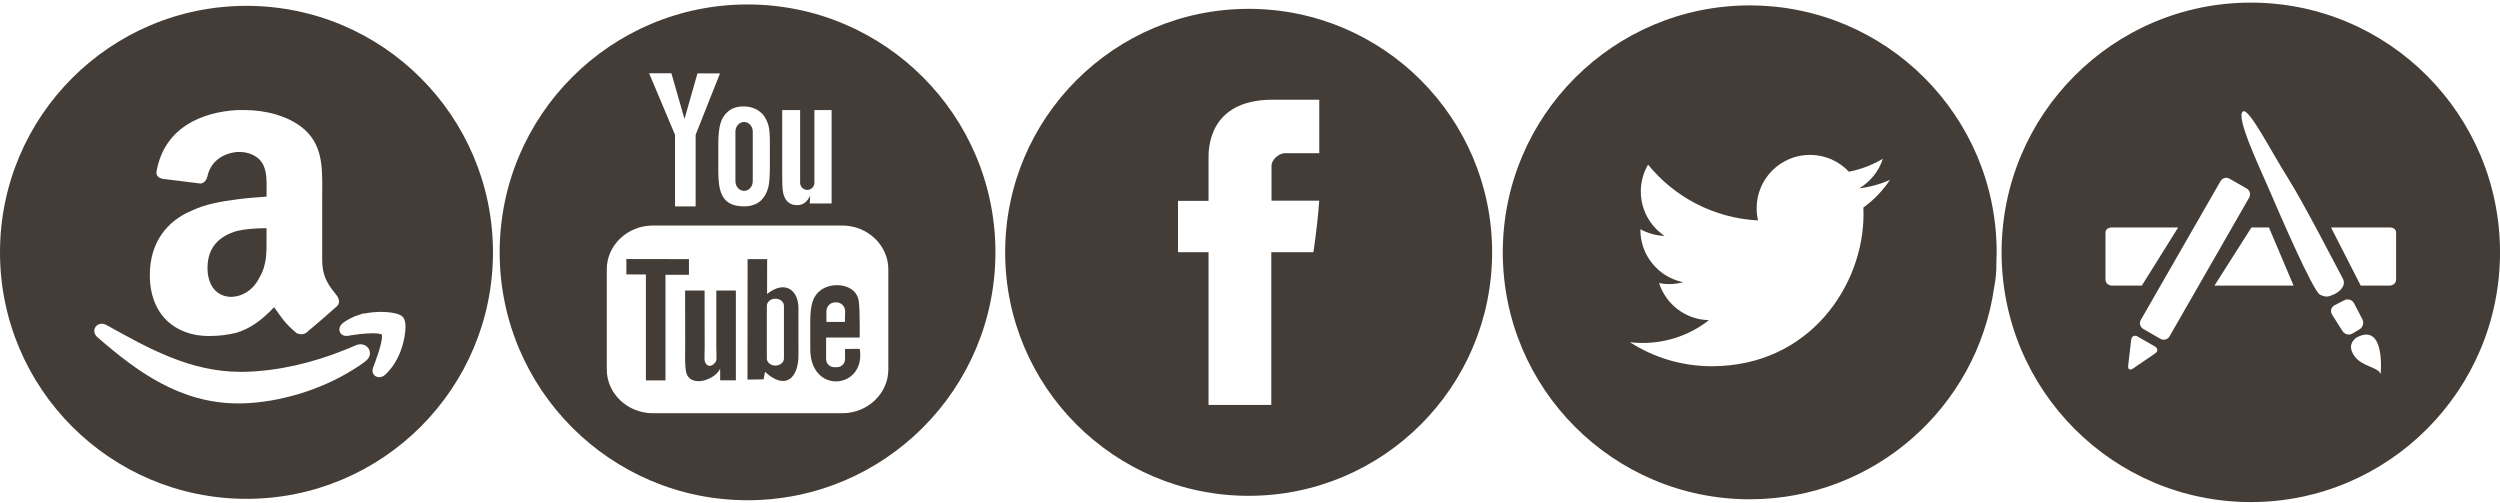
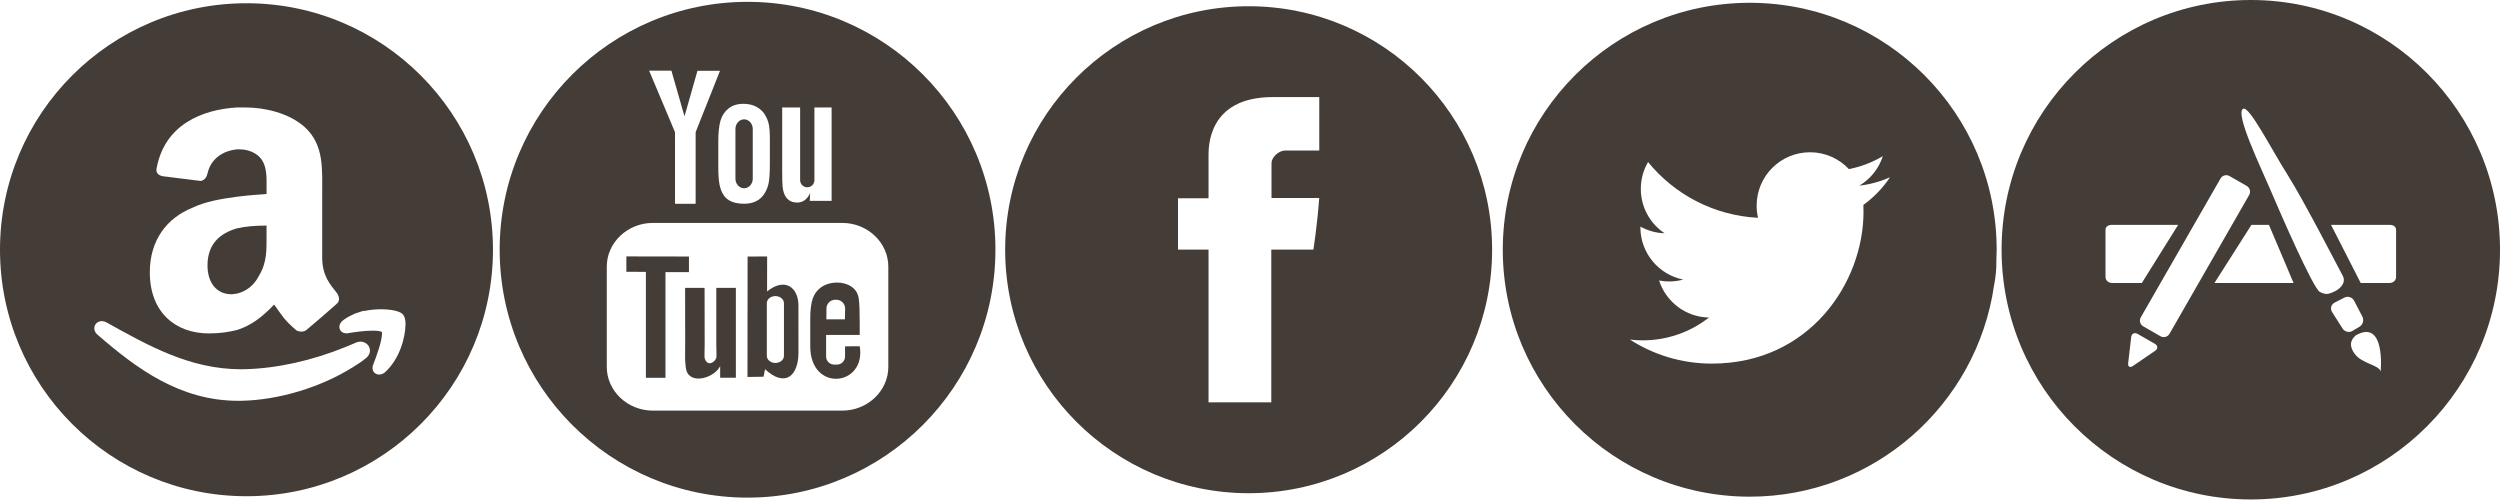
- <svg xmlns="http://www.w3.org/2000/svg" width="612px" height="123px" viewBox="0 0 612 123" version="1.1">
-   <defs />
-   <g id="Page-1" stroke="none" stroke-width="1" fill="none" fill-rule="evenodd">
-     <g id="social-media-icons" transform="translate(0, 1)" fill="#443D37">
-       <path d="M551.001,-0.36 C517.306,-0.36 489.989,27.011 489.989,60.774 C489.989,94.537 517.305,121.908 551.001,121.908 C584.688,121.908 612.005,94.537 612.005,60.774 C612,27.011 584.688,-0.36 551.001,-0.36 L551.001,-0.36 Z M515.425,67.411 L515.425,55.956 C515.425,55.066 516.15,54.683 517.04,54.683 L533.213,54.683 L524.321,68.913 L517.04,68.913 C516.15,68.912 515.425,68.3 515.425,67.411 L515.425,67.411 Z M527.572,85.523 L522.137,89.229 C521.395,89.731 520.876,89.415 520.978,88.529 L521.712,82.188 C521.813,81.303 522.526,80.944 523.293,81.383 L527.509,83.803 C528.28,84.242 528.305,85.022 527.572,85.523 L527.572,85.523 Z M528.879,81.948 L524.671,79.528 C523.895,79.09 523.625,78.094 524.068,77.323 L543.585,43.337 C544.028,42.565 545.018,42.296 545.79,42.743 L549.998,45.155 C550.774,45.606 551.044,46.597 550.601,47.364 L531.093,81.355 C530.649,82.125 529.646,82.391 528.879,81.948 L528.879,81.948 Z M542.105,68.912 L551.153,54.682 L555.437,54.682 L561.466,68.912 L542.105,68.912 L542.105,68.912 Z M567.92,71.129 C566.234,70.286 557.831,50.896 555.676,45.836 C553.526,40.777 547.02,27.31 549.12,26.26 C550.625,25.505 555.997,36.113 560.023,42.48 C564.049,48.851 572.465,65.264 573.494,67.132 C574.531,69.008 572.507,70.568 571.386,71.036 C570.26,71.505 569.611,71.973 567.92,71.129 L567.92,71.129 Z M573.447,80.046 L570.9,76.032 C570.381,75.201 570.647,74.168 571.503,73.726 L573.923,72.482 C574.77,72.048 575.841,72.402 576.293,73.275 L578.304,77.129 C578.755,78.002 578.443,79.119 577.621,79.608 L575.892,80.645 C575.075,81.143 573.966,80.873 573.447,80.046 L573.447,80.046 Z M582.786,90.566 C582.251,88.867 578.207,88.753 576.386,86.198 C574.573,83.643 576.074,82.332 576.706,81.725 C584.06,77.58 582.786,90.566 582.786,90.566 L582.786,90.566 Z M586.564,67.411 C586.564,68.301 585.839,68.912 584.949,68.912 L577.9,68.912 L570.636,54.682 L584.946,54.682 C585.836,54.682 586.561,55.066 586.561,55.955 L586.561,67.41 L586.564,67.41 L586.564,67.411 Z" id="Appstore-Icon" />
-       <path d="M428.332,0.323 C394.949,0.323 367.881,27.391 367.881,60.774 C367.881,94.157 394.949,121.225 428.332,121.225 C458.777,121.225 483.947,98.719 488.155,69.446 C488.56,67.452 488.749,65.394 488.716,63.269 C488.758,62.447 488.783,61.612 488.783,60.773 C488.783,27.391 461.724,0.323 428.332,0.323 L428.332,0.323 Z M456.154,49.804 C456.179,50.365 456.188,50.925 456.188,51.49 C456.188,68.751 443.055,88.651 419.035,88.651 C411.657,88.651 404.797,86.492 399.017,82.778 C400.037,82.9 401.074,82.959 402.129,82.959 C408.247,82.959 413.879,80.876 418.353,77.368 C412.636,77.271 407.813,73.489 406.147,68.303 C406.944,68.459 407.77,68.543 408.609,68.543 C409.794,68.543 410.949,68.379 412.049,68.083 C406.07,66.881 401.568,61.603 401.568,55.279 L401.568,55.115 C403.33,56.089 405.346,56.679 407.487,56.747 C403.979,54.399 401.673,50.406 401.673,45.878 C401.673,43.483 402.314,41.24 403.444,39.305 C409.882,47.21 419.512,52.405 430.364,52.957 C430.141,52 430.027,50.996 430.027,49.976 C430.027,42.762 435.875,36.914 443.089,36.914 C446.846,36.914 450.235,38.503 452.618,41.037 C455.599,40.451 458.39,39.367 460.92,37.866 C459.942,40.914 457.872,43.473 455.173,45.088 C457.817,44.784 460.338,44.076 462.674,43.039 C460.914,45.664 458.709,47.962 456.154,49.804 L456.154,49.804 Z" id="Twitter-Icon" />
-       <path d="M305.667,1.166 C272.747,1.166 246.063,27.854 246.063,60.766 C246.063,93.69 272.747,120.378 305.667,120.378 C338.591,120.378 365.271,93.69 365.271,60.766 C365.271,27.855 338.591,1.166 305.667,1.166 L305.667,1.166 Z M322.962,36.498 L314.597,36.498 C312.94,36.498 311.266,38.231 311.266,39.517 L311.266,48.118 L322.945,48.118 C322.477,54.712 321.516,60.745 321.516,60.745 L311.212,60.745 L311.212,98.13 L295.848,98.13 L295.848,60.745 L288.377,60.745 L288.377,48.168 L295.848,48.168 L295.848,37.881 C295.848,35.996 295.469,23.407 311.583,23.407 L322.958,23.407 L322.958,36.498 L322.962,36.498 L322.962,36.498 Z" id="Facebook-Icon" />
-       <g id="Youtube-Icon" transform="translate(122, 0)">
-         <path d="M53.35,83.921 C53.35,85.924 53.464,86.919 53.342,87.273 C52.954,88.344 51.2,89.478 50.517,87.387 C50.403,87.016 50.504,85.911 50.504,84.018 L50.483,70.117 L45.715,70.117 L45.732,83.794 C45.732,85.894 45.681,87.458 45.749,88.166 C45.863,89.418 45.821,90.885 46.976,91.724 C49.135,93.288 53.266,91.484 54.295,89.253 L54.295,92.103 L58.14,92.103 L58.14,70.116 L53.35,70.116 L53.35,83.921 L53.35,83.921 Z" id="Shape" />
-         <path d="M46.655,62.436 L31.333,62.41 L31.333,66.175 L36.114,66.192 L36.114,92.122 L40.908,92.122 L40.908,66.264 L46.655,66.264 L46.655,62.436 Z" id="Shape" />
-         <path d="M60.155,45.727 C61.319,45.727 62.276,44.665 62.276,43.37 L62.276,31.211 C62.276,29.917 61.319,28.854 60.155,28.854 C58.991,28.854 58.034,29.916 58.034,31.211 L58.034,43.375 C58.034,44.664 58.991,45.727 60.155,45.727 L60.155,45.727 Z" id="Shape" />
-         <path d="M65.779,70.973 L65.796,62.427 L61.011,62.435 L60.981,91.923 L64.923,91.864 L65.281,90.03 C70.315,94.676 73.477,91.497 73.465,85.919 L73.457,74.43 C73.457,70.054 70.198,67.436 65.779,70.973 L65.779,70.973 Z M69.911,86.763 C69.911,87.712 68.967,88.492 67.811,88.492 C66.66,88.492 65.72,87.708 65.72,86.763 L65.72,73.857 C65.72,72.9 66.664,72.12 67.811,72.12 C68.966,72.12 69.911,72.904 69.911,73.857 L69.911,86.763 L69.911,86.763 Z" id="Shape" />
-         <path d="M84.874,84.423 C84.87,84.562 84.866,84.727 84.866,84.908 L84.866,86.928 C84.866,88.007 83.981,88.889 82.901,88.889 L82.193,88.889 C81.114,88.889 80.232,88.008 80.232,86.928 L80.232,86.705 L80.232,84.492 L80.232,81.625 L88.458,81.625 L88.458,78.505 C88.458,76.233 88.399,73.952 88.213,72.649 C87.623,68.534 81.88,67.872 78.98,69.98 C78.065,70.646 77.374,71.527 76.965,72.708 C76.556,73.901 76.349,75.516 76.349,77.565 L76.349,84.416 C76.349,95.812 90.102,94.197 88.462,84.399 L84.874,84.423 L84.874,84.423 Z M80.316,75.16 C80.316,73.984 81.281,73.018 82.454,73.018 L82.745,73.018 C83.921,73.018 84.887,73.984 84.887,75.16 L84.836,77.812 L80.299,77.812 L80.316,75.16 L80.316,75.16 Z" id="Shape" />
-         <path d="M60.998,0.091 C27.484,0.091 0.319,27.256 0.319,60.766 C0.319,94.28 27.479,121.458 60.998,121.458 C94.512,121.458 121.681,94.285 121.681,60.766 C121.685,27.256 94.516,0.091 60.998,0.091 L60.998,0.091 Z M69.481,25.949 L73.87,25.949 L73.87,43.737 C73.87,44.703 74.663,45.491 75.624,45.491 C76.581,45.491 77.369,44.698 77.369,43.737 L77.369,25.949 L81.577,25.949 L81.577,48.809 L76.235,48.809 L76.324,46.916 C75.961,47.683 75.519,48.257 74.987,48.645 C74.456,49.033 73.84,49.223 73.145,49.223 C72.357,49.223 71.703,49.042 71.184,48.671 C70.665,48.3 70.282,47.815 70.033,47.212 C69.78,46.596 69.632,45.96 69.573,45.302 C69.514,44.636 69.48,43.333 69.48,41.364 L69.481,25.949 L69.481,25.949 Z M56.356,26.185 C57.305,25.435 58.506,25.055 59.978,25.055 C61.213,25.055 62.267,25.304 63.157,25.78 C64.047,26.256 64.73,26.885 65.206,27.648 C65.687,28.424 66.016,29.221 66.193,30.034 C66.374,30.856 66.463,32.1 66.463,33.774 L66.463,39.554 C66.463,41.679 66.374,43.235 66.206,44.23 C66.046,45.217 65.696,46.14 65.156,47.004 C64.621,47.851 63.933,48.497 63.103,48.897 C62.256,49.319 61.29,49.513 60.202,49.513 C58.984,49.513 57.959,49.349 57.112,48.994 C56.269,48.64 55.607,48.113 55.143,47.404 C54.671,46.704 54.342,45.84 54.144,44.841 C53.937,43.846 53.84,42.337 53.84,40.338 L53.84,34.288 C53.84,32.096 54.021,30.384 54.384,29.149 C54.758,27.926 55.407,26.927 56.356,26.185 L56.356,26.185 Z M42.358,16.939 L45.566,28.12 L48.737,16.973 L54.252,16.973 L48.295,31.987 L48.291,49.526 L43.248,49.526 L43.24,31.995 L36.907,16.943 L42.358,16.943 L42.358,16.939 L42.358,16.939 Z M95.461,89.453 C95.461,95.343 90.381,100.158 84.187,100.158 L37.818,100.158 C31.608,100.158 26.54,95.343 26.54,89.453 L26.54,64.907 C26.54,59.03 31.608,54.211 37.818,54.211 L84.187,54.211 C90.381,54.211 95.461,59.03 95.461,64.907 L95.461,89.453 L95.461,89.453 Z" id="Shape" />
-       </g>
-       <path d="M60.337,0.433 C27.009,0.433 0,27.45 0,60.774 C0,94.098 27.009,121.116 60.337,121.116 C93.661,121.116 120.679,94.099 120.679,60.774 C120.679,27.45 93.666,0.433 60.337,0.433 M64.081,38.724 C62.905,37.046 60.721,36.203 58.701,36.203 L58.026,36.203 C54.666,36.536 51.639,38.387 50.8,42.089 C50.631,42.928 50.125,43.771 49.122,43.936 L39.699,42.76 C39.029,42.591 38.017,42.085 38.358,40.74 C40.365,30.149 49.459,26.451 58.026,25.946 L60.046,25.946 C64.755,25.946 70.81,27.291 74.672,30.824 C79.381,35.192 78.871,41.082 78.871,47.465 L78.871,62.6 C78.871,67.137 80.726,69.156 82.573,71.509 C83.079,72.348 83.243,73.36 82.404,74.034 C80.557,75.712 77.028,78.739 75.009,80.421 C74.334,80.923 73.495,80.923 72.652,80.585 C69.456,77.895 68.954,76.719 67.108,74.198 C63.908,77.558 61.218,79.409 58.026,80.421 C56.011,80.923 53.822,81.26 51.137,81.26 C43.063,81.26 36.676,76.217 36.676,66.297 C36.676,58.396 40.875,53.016 47.098,50.495 C50.29,48.977 54.16,48.307 58.026,47.801 C60.551,47.464 63.069,47.299 65.257,47.135 L65.257,45.786 C65.253,43.433 65.426,40.739 64.081,38.724 M89.543,87.353 C88.565,88.141 87.519,88.841 86.478,89.465 L86.432,89.495 C78.489,94.491 68.248,97.548 59.187,97.75 C58.909,97.754 58.626,97.758 58.352,97.758 C44.122,97.754 33.536,89.967 23.885,81.581 C23.413,81.21 23.084,80.645 23.084,80.017 C23.08,79.536 23.286,79.064 23.632,78.744 C23.974,78.415 24.45,78.246 24.918,78.246 C25.281,78.246 25.635,78.343 26.002,78.529 C36.289,84.242 46.484,90.035 58.985,90.031 C59.263,90.031 59.558,90.027 59.849,90.023 C67.796,89.85 76.385,87.911 84.56,84.593 L84.56,84.585 L85.31,84.286 L85.888,84.046 C86.284,83.873 86.702,83.692 87.106,83.523 C87.477,83.354 87.865,83.266 88.24,83.27 C89.442,83.27 90.546,84.151 90.567,85.458 C90.571,86.194 90.154,86.898 89.543,87.353 M94.21,90.806 C93.814,91.118 93.358,91.329 92.814,91.333 L92.806,91.333 C92.439,91.333 92.013,91.211 91.685,90.895 C91.339,90.579 91.187,90.107 91.192,89.714 C91.192,89.448 91.251,89.204 91.331,88.976 C91.706,88.002 92.263,86.539 92.722,85.076 C93.182,83.621 93.527,82.12 93.519,81.319 C93.523,81.104 93.498,80.956 93.481,80.897 C93.468,80.884 93.447,80.876 93.414,80.859 C93.325,80.821 93.165,80.766 92.959,80.72 C92.537,80.631 91.926,80.581 91.243,80.581 C90.278,80.581 89.173,80.67 88.119,80.783 C86.901,80.96 85.855,81.061 85.138,81.213 L85.079,81.221 L85.012,81.229 C84.936,81.233 84.86,81.237 84.772,81.237 C84.405,81.237 83.996,81.144 83.642,80.858 C83.284,80.576 83.064,80.086 83.081,79.661 C83.102,78.889 83.536,78.388 84.042,78 C84.86,77.406 85.745,76.908 86.723,76.503 L86.715,76.465 L87.541,76.195 L87.566,76.191 L89.037,75.698 L89.037,75.795 C90.492,75.479 91.946,75.352 93.253,75.348 C95.087,75.356 96.605,75.576 97.642,75.976 C97.996,76.128 98.317,76.263 98.654,76.638 L98.696,76.684 L98.73,76.73 C99.059,77.232 99.232,77.835 99.261,78.631 L99.261,78.635 L99.269,79.111 C99.219,82.121 97.929,87.458 94.21,90.806 M65.253,54.863 C62.728,54.863 60.21,55.027 58.022,55.533 C53.987,56.709 50.796,59.235 50.796,64.615 C50.796,68.818 52.98,71.673 56.678,71.673 C57.184,71.673 57.686,71.509 58.023,71.509 C60.211,71.003 62.231,69.489 63.403,67.137 C65.423,63.768 65.25,60.75 65.25,56.883 L65.25,54.863 L65.253,54.863 L65.253,54.863 Z" id="Amazon-Icon" />
-     </g>
+ <svg xmlns="http://www.w3.org/2000/svg" version="1.1" id="Layer_1" x="0px" y="0px" viewBox="0 334.64 612 122.268" enable-background="new 0 334.64 612 122.268" xml:space="preserve">
+   <g>
+     <path fill="#443d37" d="M60.337,335.433C27.009,335.433,0,362.45,0,395.774s27.009,60.342,60.337,60.342   c33.324,0,60.342-27.017,60.342-60.342C120.679,362.45,93.666,335.433,60.337,335.433 M64.081,373.724   c-1.176-1.678-3.36-2.521-5.38-2.521h-0.675c-3.36,0.333-6.387,2.184-7.226,5.886c-0.169,0.839-0.675,1.682-1.678,1.847   l-9.423-1.176c-0.67-0.169-1.682-0.675-1.341-2.02c2.007-10.591,11.101-14.289,19.668-14.794h2.02   c4.709,0,10.764,1.345,14.626,4.878c4.709,4.368,4.199,10.258,4.199,16.641V397.6c0,4.537,1.855,6.556,3.702,8.909   c0.506,0.839,0.67,1.851-0.169,2.525c-1.847,1.678-5.376,4.705-7.395,6.387c-0.675,0.502-1.514,0.502-2.357,0.164   c-3.196-2.69-3.698-3.866-5.544-6.387c-3.2,3.36-5.89,5.211-9.082,6.223c-2.015,0.502-4.204,0.839-6.889,0.839   c-8.074,0-14.461-5.043-14.461-14.963c0-7.901,4.199-13.281,10.422-15.802c3.192-1.518,7.062-2.188,10.928-2.694   c2.525-0.337,5.043-0.502,7.231-0.666v-1.349C65.253,378.433,65.426,375.739,64.081,373.724 M89.543,422.353   c-0.978,0.788-2.024,1.488-3.065,2.112l-0.046,0.03c-7.943,4.996-18.184,8.053-27.245,8.255c-0.278,0.004-0.561,0.008-0.835,0.008   c-14.23-0.004-24.816-7.791-34.467-16.177c-0.472-0.371-0.801-0.936-0.801-1.564c-0.004-0.481,0.202-0.953,0.548-1.273   c0.342-0.329,0.818-0.498,1.286-0.498c0.363,0,0.717,0.097,1.084,0.283c10.287,5.713,20.482,11.506,32.983,11.502   c0.278,0,0.573-0.004,0.864-0.008c7.947-0.173,16.536-2.112,24.711-5.43v-0.008l0.75-0.299l0.578-0.24   c0.396-0.173,0.814-0.354,1.218-0.523c0.371-0.169,0.759-0.257,1.134-0.253c1.202,0,2.306,0.881,2.327,2.188   C90.571,421.194,90.154,421.898,89.543,422.353 M94.21,425.806c-0.396,0.312-0.852,0.523-1.396,0.527h-0.008   c-0.367,0-0.793-0.122-1.121-0.438c-0.346-0.316-0.498-0.788-0.493-1.181c0-0.266,0.059-0.51,0.139-0.738   c0.375-0.974,0.932-2.437,1.391-3.9c0.46-1.455,0.805-2.956,0.797-3.757c0.004-0.215-0.021-0.363-0.038-0.422   c-0.013-0.013-0.034-0.021-0.067-0.038c-0.089-0.038-0.249-0.093-0.455-0.139c-0.422-0.089-1.033-0.139-1.716-0.139   c-0.965,0-2.07,0.089-3.124,0.202c-1.218,0.177-2.264,0.278-2.981,0.43l-0.059,0.008l-0.067,0.008   c-0.076,0.004-0.152,0.008-0.24,0.008c-0.367,0-0.776-0.093-1.13-0.379c-0.358-0.282-0.578-0.772-0.561-1.197   c0.021-0.772,0.455-1.273,0.961-1.661c0.818-0.594,1.703-1.092,2.681-1.497l-0.008-0.038l0.826-0.27l0.025-0.004l1.471-0.493v0.097   c1.455-0.316,2.909-0.443,4.216-0.447c1.834,0.008,3.352,0.228,4.389,0.628c0.354,0.152,0.675,0.287,1.012,0.662l0.042,0.046   l0.034,0.046c0.329,0.502,0.502,1.105,0.531,1.901v0.004l0.008,0.476C99.219,417.121,97.929,422.458,94.21,425.806" />
+     <path fill="#443d37" d="M65.253,389.863c-2.525,0-5.043,0.164-7.231,0.67c-4.035,1.176-7.226,3.702-7.226,9.082   c0,4.203,2.184,7.058,5.882,7.058c0.506,0,1.008-0.164,1.345-0.164c2.188-0.506,4.208-2.02,5.38-4.372   c2.02-3.369,1.847-6.387,1.847-10.254v-2.02H65.253z" />
+   </g>
+   <path fill="#443d37" d="M551.001,334.64c-33.695,0-61.012,27.371-61.012,61.134s27.316,61.134,61.012,61.134  c33.687,0,61.004-27.371,61.004-61.134C612,362.011,584.688,334.64,551.001,334.64z M515.425,402.411v-11.455  c0-0.89,0.725-1.273,1.615-1.273h16.173l-8.892,14.23h-7.281C516.15,403.912,515.425,403.3,515.425,402.411z M527.572,420.523  l-5.435,3.706c-0.742,0.502-1.261,0.186-1.159-0.7l0.734-6.341c0.101-0.885,0.814-1.244,1.581-0.805l4.216,2.42  C528.28,419.242,528.305,420.022,527.572,420.523z M528.879,416.948l-4.208-2.42c-0.776-0.438-1.046-1.434-0.603-2.205  l19.517-33.986c0.443-0.772,1.433-1.041,2.205-0.594l4.208,2.412c0.776,0.451,1.046,1.442,0.603,2.209l-19.508,33.991  C530.649,417.125,529.646,417.391,528.879,416.948z M542.105,403.912l9.048-14.23h4.284l6.029,14.23H542.105z M567.92,406.129  c-1.686-0.843-10.089-20.233-12.244-25.293c-2.15-5.059-8.656-18.526-6.556-19.576c1.505-0.755,6.877,9.853,10.903,16.22  c4.026,6.371,12.442,22.784,13.471,24.652c1.037,1.876-0.987,3.436-2.108,3.904C570.26,406.505,569.611,406.973,567.92,406.129z   M573.447,415.046l-2.547-4.014c-0.519-0.831-0.253-1.864,0.603-2.306l2.42-1.244c0.847-0.434,1.918-0.08,2.37,0.793l2.011,3.854  c0.451,0.873,0.139,1.99-0.683,2.479l-1.729,1.037C575.075,416.143,573.966,415.873,573.447,415.046z M582.786,425.566  c-0.535-1.699-4.579-1.813-6.4-4.368c-1.813-2.555-0.312-3.866,0.32-4.473C584.06,412.58,582.786,425.566,582.786,425.566z   M586.564,402.411c0,0.89-0.725,1.501-1.615,1.501H577.9l-7.264-14.23h14.31c0.89,0,1.615,0.384,1.615,1.273v11.455H586.564z" />
+   <path fill="#443d37" d="M305.667,336.166c-32.92,0-59.604,26.688-59.604,59.6c0,32.924,26.684,59.612,59.604,59.612  c32.924,0,59.604-26.688,59.604-59.612C365.271,362.855,338.591,336.166,305.667,336.166 M322.962,371.498h-8.365  c-1.657,0-3.331,1.733-3.331,3.019v8.601h11.679c-0.468,6.594-1.429,12.627-1.429,12.627h-10.304v37.385h-15.364v-37.385h-7.471  v-12.577h7.471v-10.287c0-1.885-0.379-14.474,15.735-14.474h11.375v13.091H322.962z" />
+   <path fill="#443d37" d="M428.332,335.323c-33.383,0-60.451,27.068-60.451,60.451s27.068,60.451,60.451,60.451  c30.445,0,55.615-22.506,59.823-51.779c0.405-1.994,0.594-4.052,0.561-6.177c0.042-0.822,0.067-1.657,0.067-2.496  C488.783,362.391,461.724,335.323,428.332,335.323z M456.154,384.804c0.025,0.561,0.034,1.121,0.034,1.686  c0,17.261-13.133,37.161-37.153,37.161c-7.378,0-14.238-2.159-20.018-5.873c1.02,0.122,2.057,0.181,3.112,0.181  c6.118,0,11.75-2.083,16.224-5.591c-5.717-0.097-10.54-3.879-12.206-9.065c0.797,0.156,1.623,0.24,2.462,0.24  c1.185,0,2.34-0.164,3.44-0.46c-5.979-1.202-10.481-6.48-10.481-12.804c0-0.067,0-0.114,0-0.164  c1.762,0.974,3.778,1.564,5.919,1.632c-3.508-2.348-5.814-6.341-5.814-10.869c0-2.395,0.641-4.638,1.771-6.573  c6.438,7.905,16.068,13.1,26.92,13.652c-0.223-0.957-0.337-1.961-0.337-2.981c0-7.214,5.848-13.062,13.062-13.062  c3.757,0,7.146,1.589,9.529,4.123c2.981-0.586,5.772-1.67,8.302-3.171c-0.978,3.048-3.048,5.607-5.747,7.222  c2.644-0.304,5.165-1.012,7.501-2.049C460.914,380.664,458.709,382.962,456.154,384.804z" />
+   <g>
+     <path fill="#443d37" d="M175.35,418.921c0,2.003,0.114,2.998-0.008,3.352c-0.388,1.071-2.142,2.205-2.825,0.114   c-0.114-0.371-0.013-1.476-0.013-3.369l-0.021-13.901h-4.768l0.017,13.677c0,2.1-0.051,3.664,0.017,4.372   c0.114,1.252,0.072,2.719,1.227,3.558c2.159,1.564,6.29-0.24,7.319-2.471v2.85h3.845v-21.987h-4.79V418.921z" />
+     <polygon fill="#443d37" points="168.655,397.436 153.333,397.41 153.333,401.175 158.114,401.192 158.114,427.122 162.908,427.122    162.908,401.264 168.655,401.264  " />
+     <path fill="#443d37" d="M182.155,380.727c1.164,0,2.121-1.062,2.121-2.357v-12.159c0-1.294-0.957-2.357-2.121-2.357   c-1.164,0-2.121,1.062-2.121,2.357v12.164C180.034,379.664,180.991,380.727,182.155,380.727z" />
+     <path fill="#443d37" d="M187.779,405.973l0.017-8.546l-4.785,0.008l-0.03,29.488l3.942-0.059l0.358-1.834   c5.034,4.646,8.196,1.467,8.184-4.111l-0.008-11.489C195.457,405.054,192.198,402.436,187.779,405.973z M191.911,421.763   c0,0.949-0.944,1.729-2.1,1.729c-1.151,0-2.091-0.784-2.091-1.729v-12.906c0-0.957,0.944-1.737,2.091-1.737   c1.155,0,2.1,0.784,2.1,1.737V421.763z" />
+     <path fill="#443d37" d="M206.874,419.423c-0.004,0.139-0.008,0.304-0.008,0.485v2.02c0,1.079-0.885,1.961-1.965,1.961h-0.708   c-1.079,0-1.961-0.881-1.961-1.961v-0.223v-2.213v-2.867h8.226v-3.12c0-2.272-0.059-4.553-0.245-5.856   c-0.59-4.115-6.333-4.777-9.233-2.669c-0.915,0.666-1.606,1.547-2.015,2.728c-0.409,1.193-0.616,2.808-0.616,4.857v6.851   c0,11.396,13.753,9.781,12.113-0.017L206.874,419.423z M202.316,410.16c0-1.176,0.965-2.142,2.138-2.142h0.291   c1.176,0,2.142,0.966,2.142,2.142l-0.051,2.652h-4.537L202.316,410.16z" />
+     <path fill="#443d37" d="M182.998,335.091c-33.514,0-60.679,27.165-60.679,60.675c0,33.514,27.16,60.692,60.679,60.692   c33.514,0,60.683-27.173,60.683-60.692C243.685,362.256,216.516,335.091,182.998,335.091z M191.481,360.949h4.389v17.788   c0,0.966,0.793,1.754,1.754,1.754c0.957,0,1.745-0.793,1.745-1.754v-17.788h4.208v22.86h-5.342l0.089-1.893   c-0.363,0.767-0.805,1.341-1.337,1.729c-0.531,0.388-1.147,0.578-1.842,0.578c-0.788,0-1.442-0.181-1.961-0.552   c-0.519-0.371-0.902-0.856-1.151-1.459c-0.253-0.616-0.401-1.252-0.46-1.91c-0.059-0.666-0.093-1.969-0.093-3.938L191.481,360.949   L191.481,360.949z M178.356,361.185c0.949-0.75,2.15-1.13,3.622-1.13c1.235,0,2.289,0.249,3.179,0.725   c0.89,0.476,1.573,1.105,2.049,1.868c0.481,0.776,0.81,1.573,0.987,2.386c0.181,0.822,0.27,2.066,0.27,3.74v5.78   c0,2.125-0.089,3.681-0.257,4.676c-0.16,0.987-0.51,1.91-1.05,2.774c-0.535,0.847-1.223,1.493-2.053,1.893   c-0.847,0.422-1.813,0.616-2.901,0.616c-1.218,0-2.243-0.164-3.09-0.519c-0.843-0.354-1.505-0.881-1.969-1.59   c-0.472-0.7-0.801-1.564-0.999-2.563c-0.207-0.995-0.304-2.504-0.304-4.503v-6.05c0-2.192,0.181-3.904,0.544-5.139   C176.758,362.926,177.407,361.927,178.356,361.185z M164.358,351.939l3.208,11.181l3.171-11.147h5.515l-5.957,15.014l-0.004,17.539   h-5.043l-0.008-17.531l-6.333-15.052h5.451V351.939z M217.461,424.453c0,5.89-5.08,10.705-11.274,10.705h-46.369   c-6.21,0-11.278-4.815-11.278-10.705v-24.546c0-5.877,5.068-10.696,11.278-10.696h46.369c6.194,0,11.274,4.819,11.274,10.696   V424.453z" />
  </g>
</svg>
